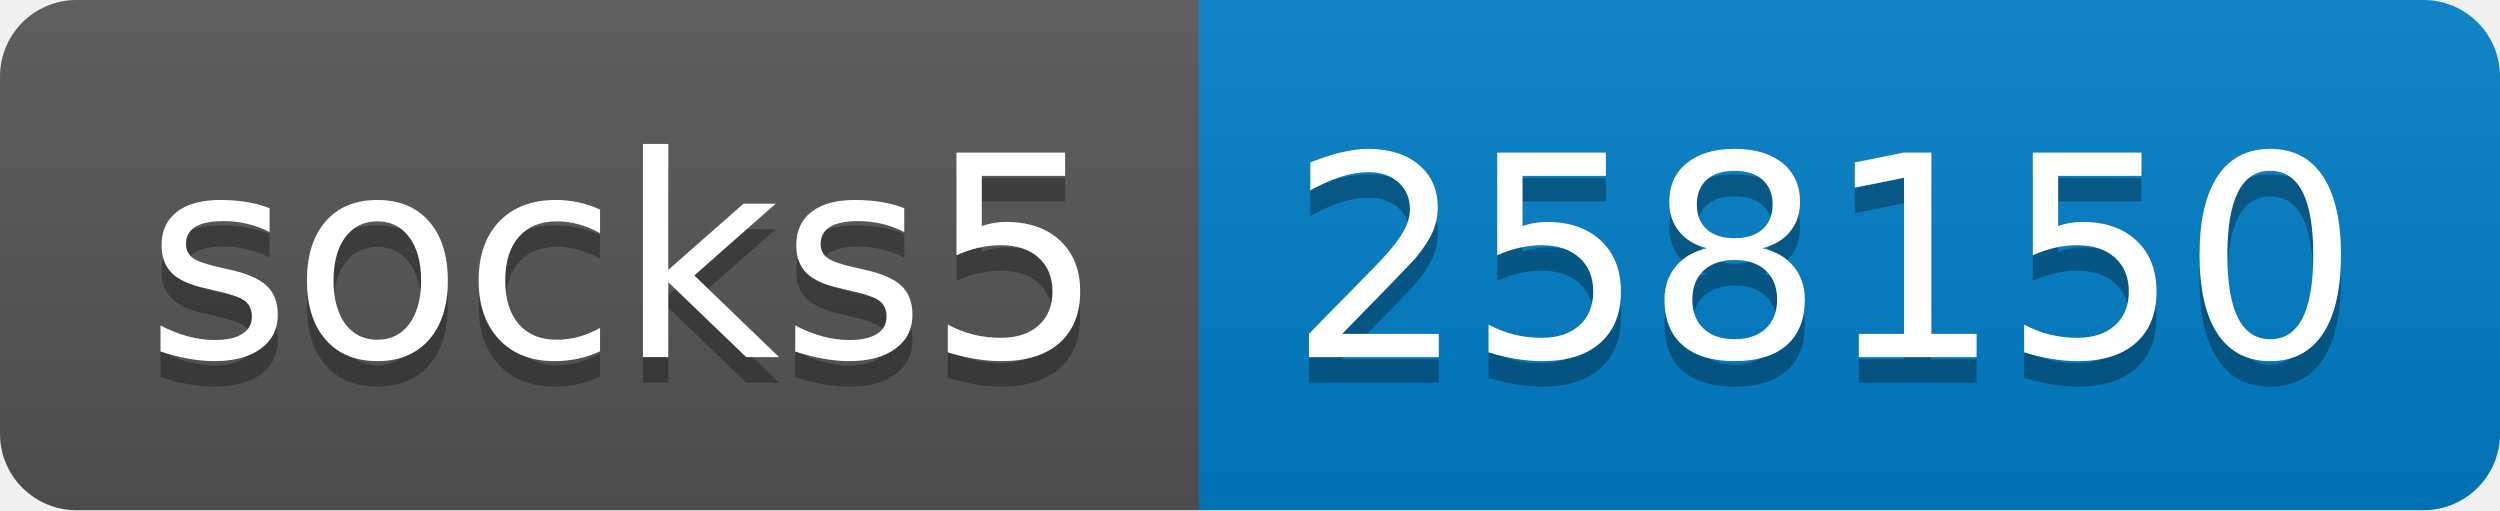
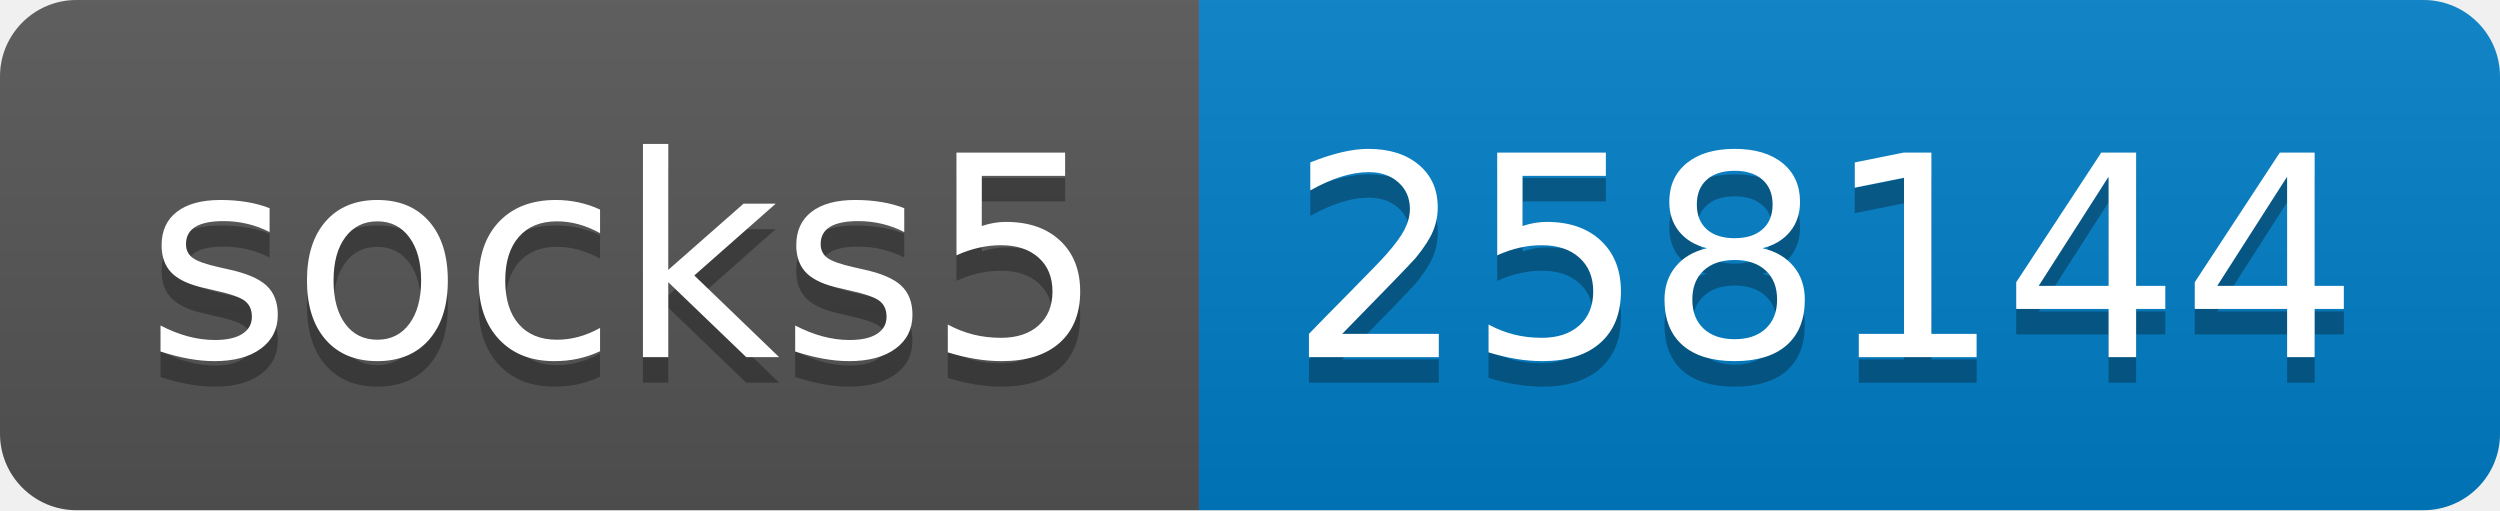
- <svg xmlns="http://www.w3.org/2000/svg" width="98" height="20" role="img" aria-label="socks5: 258150">
+ <svg xmlns="http://www.w3.org/2000/svg" width="98" height="20" role="img" aria-label="socks5: 258144">
  <linearGradient id="s" x2="0" y2="100%">
    <stop offset="0" stop-color="#bbb" stop-opacity=".1" />
    <stop offset="1" stop-opacity=".1" />
  </linearGradient>
  <clipPath id="r">
    <rect width="98" height="20" rx="3" fill="#fff" />
  </clipPath>
  <g clip-path="url(#r)">
    <rect width="47" height="20" fill="#555" />
    <rect x="47" width="51" height="20" fill="#007ec6" />
    <rect width="98" height="20" fill="url(#s)" />
  </g>
  <g fill="#fff" text-anchor="middle" font-family="Verdana,Geneva,DejaVu Sans,sans-serif" text-rendering="geometricPrecision" font-size="110">
    <text aria-hidden="true" x="245" y="150" fill="#010101" fill-opacity=".3" transform="scale(.1)" textLength="370">socks5</text>
    <text x="245" y="140" transform="scale(.1)" fill="#fff" textLength="370">socks5</text>
-     <text aria-hidden="true" x="715" y="150" fill="#010101" fill-opacity=".3" transform="scale(.1)" textLength="410">258150</text>
-     <text x="715" y="140" transform="scale(.1)" fill="#fff" textLength="410">258150</text>
+     <text aria-hidden="true" x="715" y="150" fill="#010101" fill-opacity=".3" transform="scale(.1)" textLength="410">258144</text>
+     <text x="715" y="140" transform="scale(.1)" fill="#fff" textLength="410">258144</text>
  </g>
</svg>
